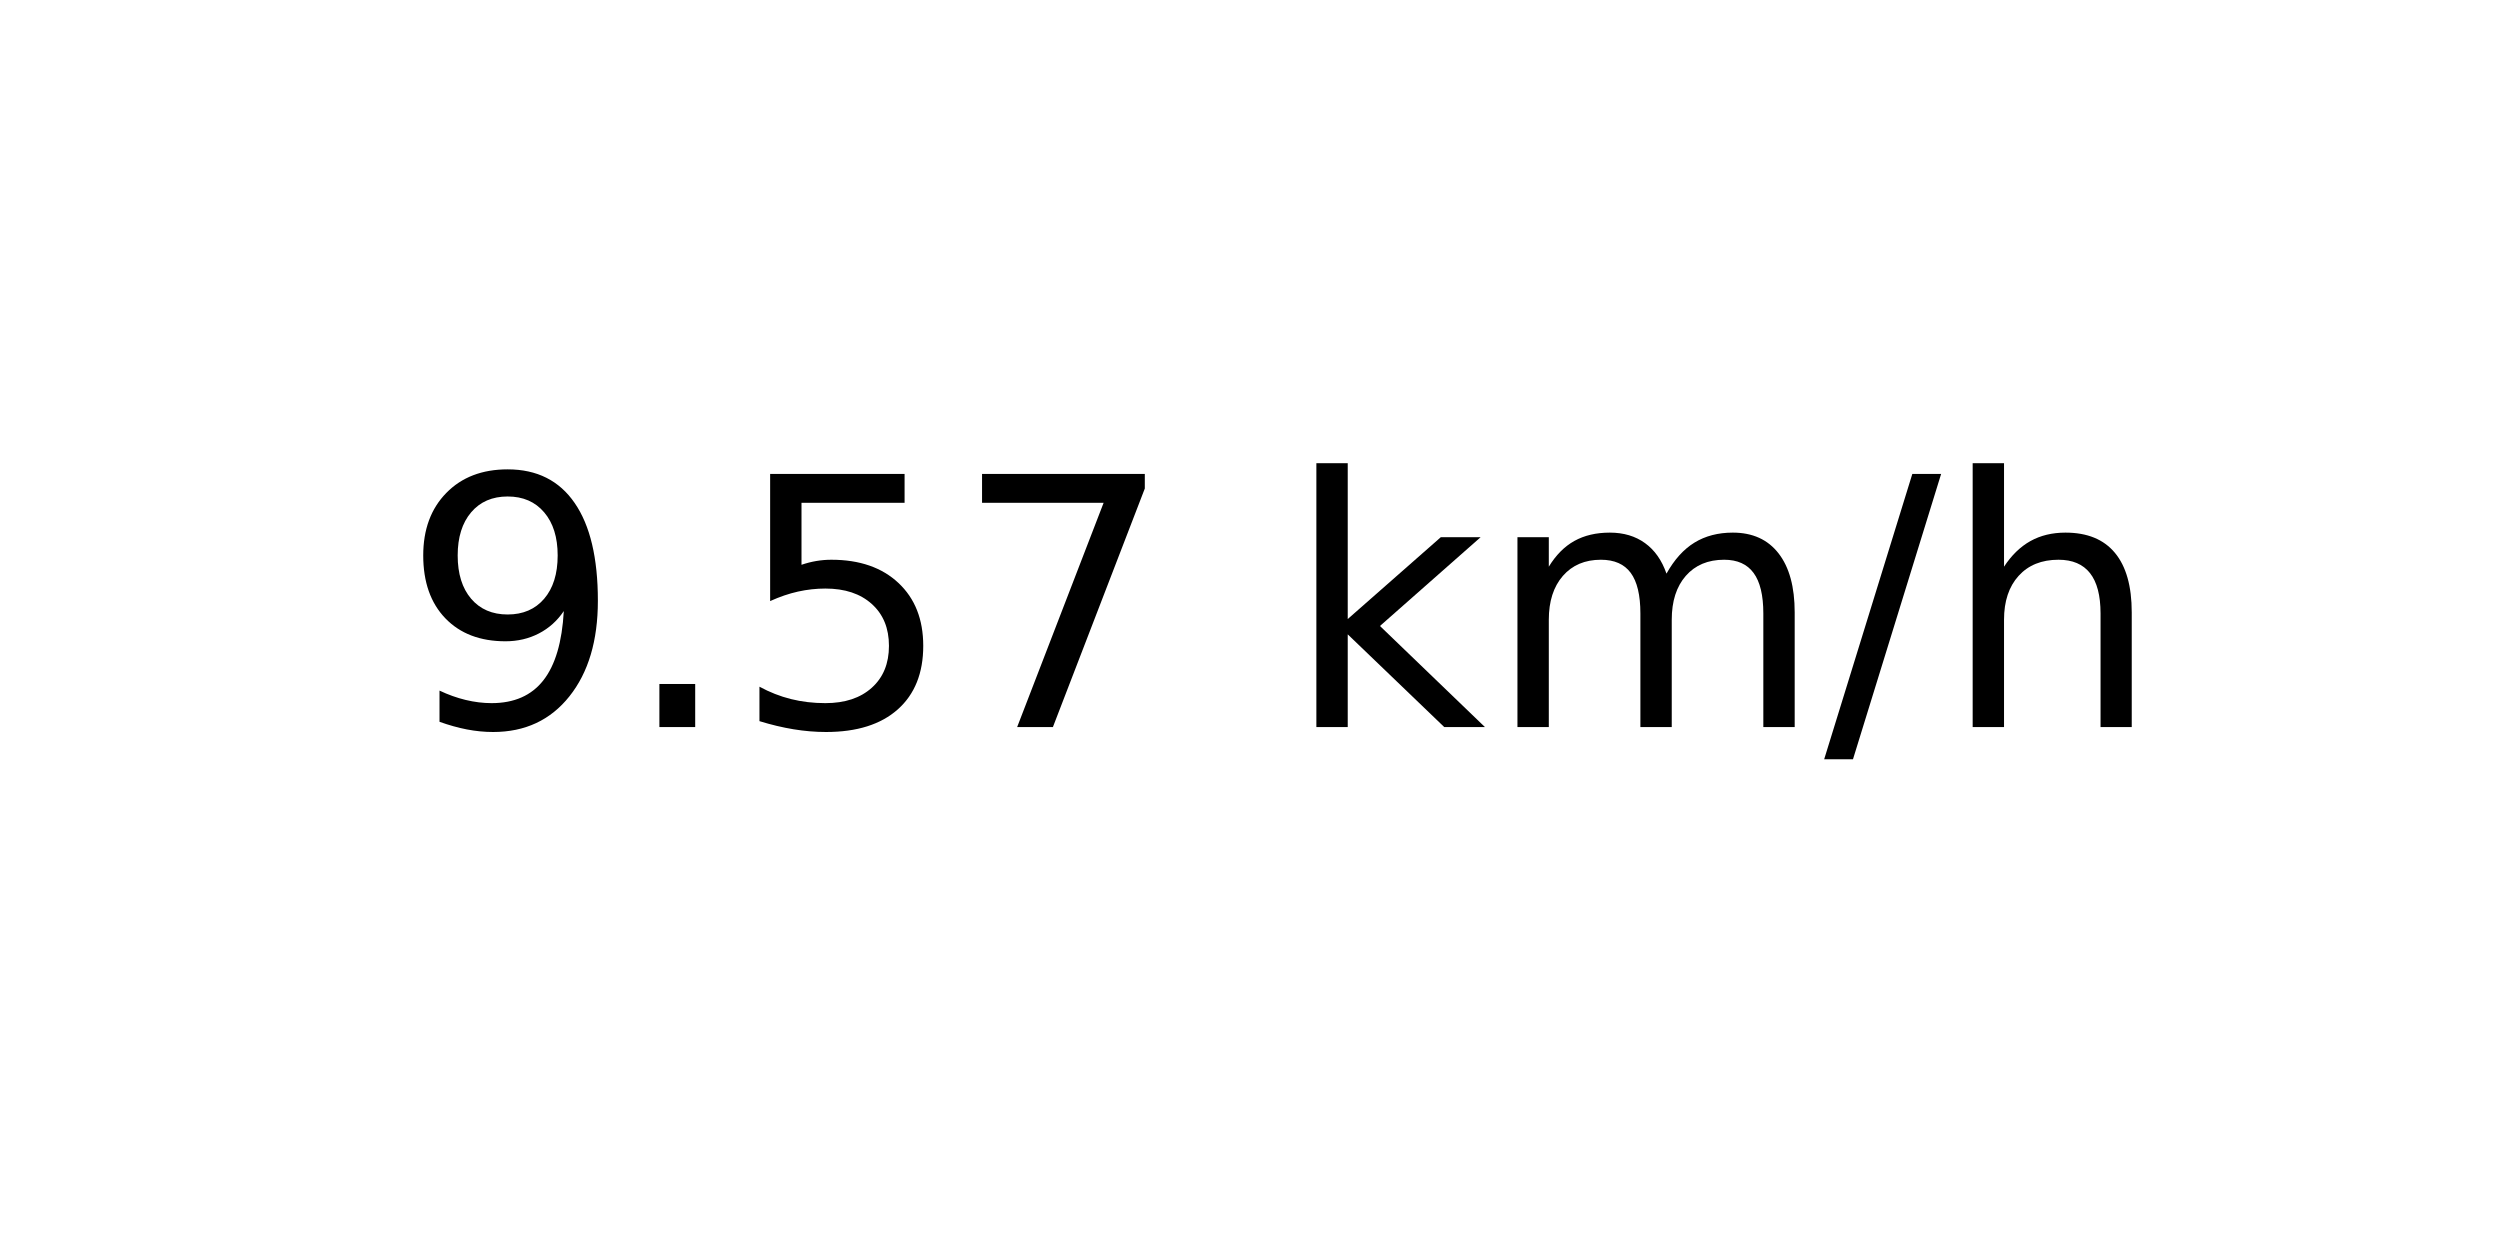
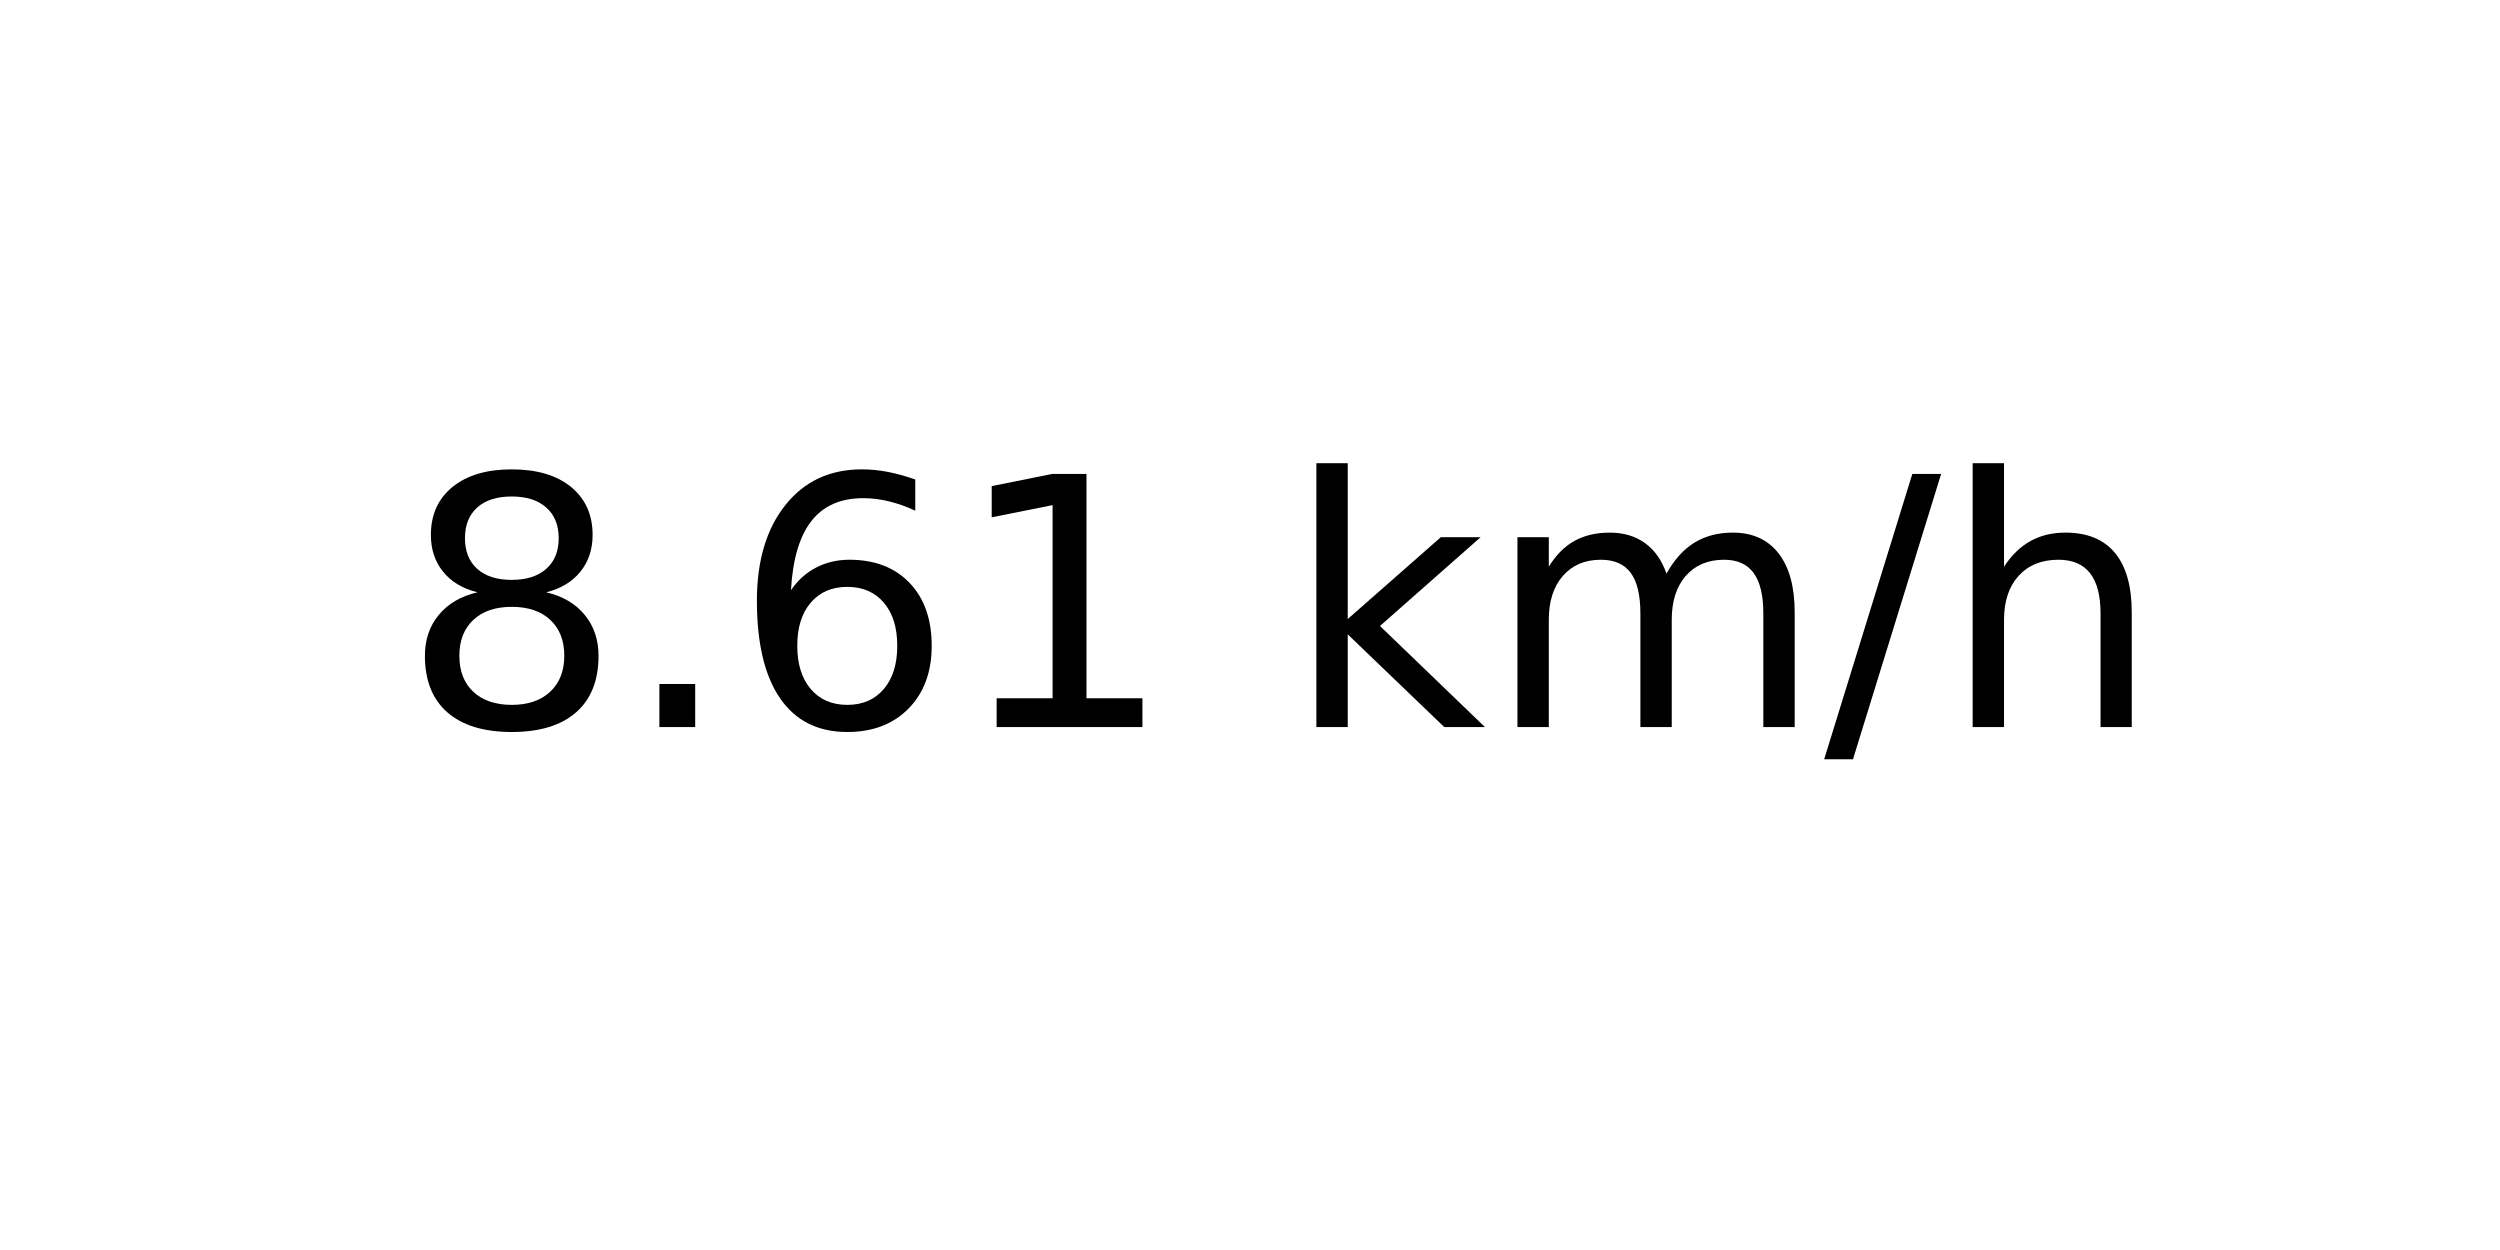
<svg xmlns="http://www.w3.org/2000/svg" xmlns:xlink="http://www.w3.org/1999/xlink" width="72pt" height="36pt" viewBox="0 0 72 36" version="1.1">
  <defs>
    <style type="text/css">*{stroke-linejoin: round; stroke-linecap: butt}</style>
  </defs>
  <g id="figure_1">
    <g id="axes_1">
      <g id="text_1">
        <g transform="translate(11.55937 20.93937) scale(0.1 -0.1)">
          <defs>
-             <path id="DejaVuSans-39" d="M 703 97  L 703 672  Q 941 559 1184 500  Q 1428 441 1663 441  Q 2288 441 2617 861  Q 2947 1281 2994 2138  Q 2813 1869 2534 1725  Q 2256 1581 1919 1581  Q 1219 1581 811 2004  Q 403 2428 403 3163  Q 403 3881 828 4315  Q 1253 4750 1959 4750  Q 2769 4750 3195 4129  Q 3622 3509 3622 2328  Q 3622 1225 3098 567  Q 2575 -91 1691 -91  Q 1453 -91 1209 -44  Q 966 3 703 97  z M 1959 2075  Q 2384 2075 2632 2365  Q 2881 2656 2881 3163  Q 2881 3666 2632 3958  Q 2384 4250 1959 4250  Q 1534 4250 1286 3958  Q 1038 3666 1038 3163  Q 1038 2656 1286 2365  Q 1534 2075 1959 2075  z " transform="scale(0.015625)" />
+             <path id="DejaVuSans-38" d="M 2034 2216  Q 1584 2216 1326 1975  Q 1069 1734 1069 1313  Q 1069 891 1326 650  Q 1584 409 2034 409  Q 2484 409 2743 651  Q 3003 894 3003 1313  Q 3003 1734 2745 1975  Q 2488 2216 2034 2216  z M 1403 2484  Q 997 2584 770 2862  Q 544 3141 544 3541  Q 544 4100 942 4425  Q 1341 4750 2034 4750  Q 2731 4750 3128 4425  Q 3525 4100 3525 3541  Q 3525 3141 3298 2862  Q 3072 2584 2669 2484  Q 3125 2378 3379 2068  Q 3634 1759 3634 1313  Q 3634 634 3220 271  Q 2806 -91 2034 -91  Q 1263 -91 848 271  Q 434 634 434 1313  Q 434 1759 690 2068  Q 947 2378 1403 2484  z M 1172 3481  Q 1172 3119 1398 2916  Q 1625 2713 2034 2713  Q 2441 2713 2670 2916  Q 2900 3119 2900 3481  Q 2900 3844 2670 4047  Q 2441 4250 2034 4250  Q 1625 4250 1398 4047  Q 1172 3844 1172 3481  z " transform="scale(0.015625)" />
            <path id="DejaVuSans-2e" d="M 684 794  L 1344 794  L 1344 0  L 684 0  L 684 794  z " transform="scale(0.015625)" />
-             <path id="DejaVuSans-35" d="M 691 4666  L 3169 4666  L 3169 4134  L 1269 4134  L 1269 2991  Q 1406 3038 1543 3061  Q 1681 3084 1819 3084  Q 2600 3084 3056 2656  Q 3513 2228 3513 1497  Q 3513 744 3044 326  Q 2575 -91 1722 -91  Q 1428 -91 1123 -41  Q 819 9 494 109  L 494 744  Q 775 591 1075 516  Q 1375 441 1709 441  Q 2250 441 2565 725  Q 2881 1009 2881 1497  Q 2881 1984 2565 2268  Q 2250 2553 1709 2553  Q 1456 2553 1204 2497  Q 953 2441 691 2322  L 691 4666  z " transform="scale(0.015625)" />
-             <path id="DejaVuSans-37" d="M 525 4666  L 3525 4666  L 3525 4397  L 1831 0  L 1172 0  L 2766 4134  L 525 4134  L 525 4666  z " transform="scale(0.015625)" />
+             <path id="DejaVuSans-36" d="M 2113 2584  Q 1688 2584 1439 2293  Q 1191 2003 1191 1497  Q 1191 994 1439 701  Q 1688 409 2113 409  Q 2538 409 2786 701  Q 3034 994 3034 1497  Q 3034 2003 2786 2293  Q 2538 2584 2113 2584  z M 3366 4563  L 3366 3988  Q 3128 4100 2886 4159  Q 2644 4219 2406 4219  Q 1781 4219 1451 3797  Q 1122 3375 1075 2522  Q 1259 2794 1537 2939  Q 1816 3084 2150 3084  Q 2853 3084 3261 2657  Q 3669 2231 3669 1497  Q 3669 778 3244 343  Q 2819 -91 2113 -91  Q 1303 -91 875 529  Q 447 1150 447 2328  Q 447 3434 972 4092  Q 1497 4750 2381 4750  Q 2619 4750 2861 4703  Q 3103 4656 3366 4563  z " transform="scale(0.015625)" />
+             <path id="DejaVuSans-31" d="M 794 531  L 1825 531  L 1825 4091  L 703 3866  L 703 4441  L 1819 4666  L 2450 4666  L 2450 531  L 3481 531  L 3481 0  L 794 0  L 794 531  z " transform="scale(0.015625)" />
            <path id="DejaVuSans-20" transform="scale(0.015625)" />
            <path id="DejaVuSans-6b" d="M 581 4863  L 1159 4863  L 1159 1991  L 2875 3500  L 3609 3500  L 1753 1863  L 3688 0  L 2938 0  L 1159 1709  L 1159 0  L 581 0  L 581 4863  z " transform="scale(0.015625)" />
            <path id="DejaVuSans-6d" d="M 3328 2828  Q 3544 3216 3844 3400  Q 4144 3584 4550 3584  Q 5097 3584 5394 3201  Q 5691 2819 5691 2113  L 5691 0  L 5113 0  L 5113 2094  Q 5113 2597 4934 2840  Q 4756 3084 4391 3084  Q 3944 3084 3684 2787  Q 3425 2491 3425 1978  L 3425 0  L 2847 0  L 2847 2094  Q 2847 2600 2669 2842  Q 2491 3084 2119 3084  Q 1678 3084 1418 2786  Q 1159 2488 1159 1978  L 1159 0  L 581 0  L 581 3500  L 1159 3500  L 1159 2956  Q 1356 3278 1631 3431  Q 1906 3584 2284 3584  Q 2666 3584 2933 3390  Q 3200 3197 3328 2828  z " transform="scale(0.015625)" />
            <path id="DejaVuSans-2f" d="M 1625 4666  L 2156 4666  L 531 -594  L 0 -594  L 1625 4666  z " transform="scale(0.015625)" />
            <path id="DejaVuSans-68" d="M 3513 2113  L 3513 0  L 2938 0  L 2938 2094  Q 2938 2591 2744 2837  Q 2550 3084 2163 3084  Q 1697 3084 1428 2787  Q 1159 2491 1159 1978  L 1159 0  L 581 0  L 581 4863  L 1159 4863  L 1159 2956  Q 1366 3272 1645 3428  Q 1925 3584 2291 3584  Q 2894 3584 3203 3211  Q 3513 2838 3513 2113  z " transform="scale(0.015625)" />
          </defs>
-           <use xlink:href="#DejaVuSans-39" />
+           <use xlink:href="#DejaVuSans-38" />
          <use xlink:href="#DejaVuSans-2e" x="63.623" />
-           <use xlink:href="#DejaVuSans-35" x="95.41" />
-           <use xlink:href="#DejaVuSans-37" x="159.033" />
+           <use xlink:href="#DejaVuSans-36" x="95.41" />
+           <use xlink:href="#DejaVuSans-31" x="159.033" />
          <use xlink:href="#DejaVuSans-20" x="222.656" />
          <use xlink:href="#DejaVuSans-6b" x="254.443" />
          <use xlink:href="#DejaVuSans-6d" x="312.354" />
          <use xlink:href="#DejaVuSans-2f" x="409.766" />
          <use xlink:href="#DejaVuSans-68" x="443.457" />
        </g>
      </g>
    </g>
  </g>
</svg>
